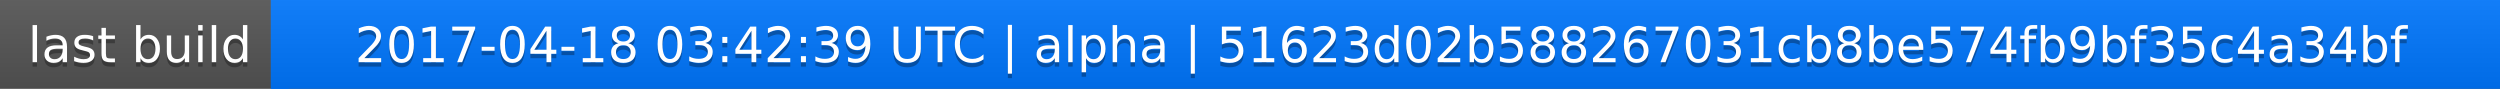
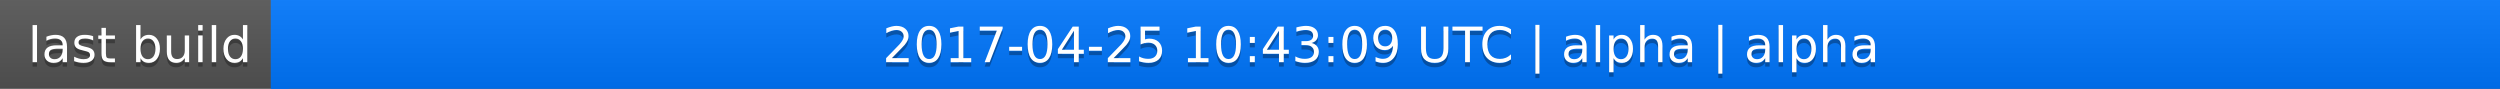
<svg xmlns="http://www.w3.org/2000/svg" width="563" height="20">
  <linearGradient id="a" x2="0" y2="100%">
    <stop offset="0" stop-color="#bbb" stop-opacity=".1" />
    <stop offset="1" stop-opacity=".1" />
  </linearGradient>
  <rect rx="0" width="563" height="20" fill="#555" />
  <rect rx="0" x="61" width="502" height="20" fill="#07f" />
  <path fill="#07f" d="M61 0h4v20h-4z" />
  <rect rx="0" width="563" height="20" fill="url(#a)" />
  <g fill="#fff" text-anchor="middle" font-family="DejaVu Sans,Verdana,Geneva,sans-serif" font-size="11">
    <text x="31.5" y="15" fill="#010101" fill-opacity=".3">last build</text>
    <text x="31.5" y="14">last build</text>
-     <text x="311" y="15" fill="#010101" fill-opacity=".3">2017-04-18 03:42:39 UTC | alpha | 51623d02b588267031cb8be574fb9bf35c4a34bf</text>
-     <text x="311" y="14">2017-04-18 03:42:39 UTC | alpha | 51623d02b588267031cb8be574fb9bf35c4a34bf</text>
+     <text x="311" y="15" fill="#010101" fill-opacity=".3">2017-04-25 10:43:09 UTC | alpha | alpha</text>
+     <text x="311" y="14">2017-04-25 10:43:09 UTC | alpha | alpha</text>
  </g>
</svg>
